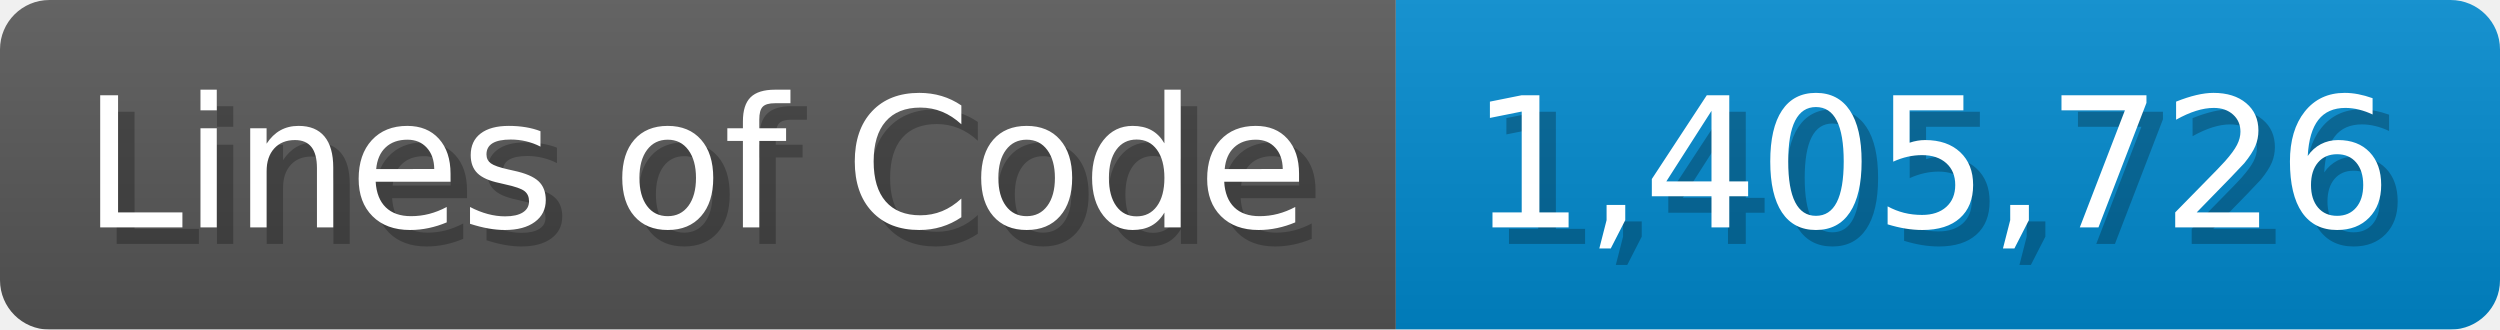
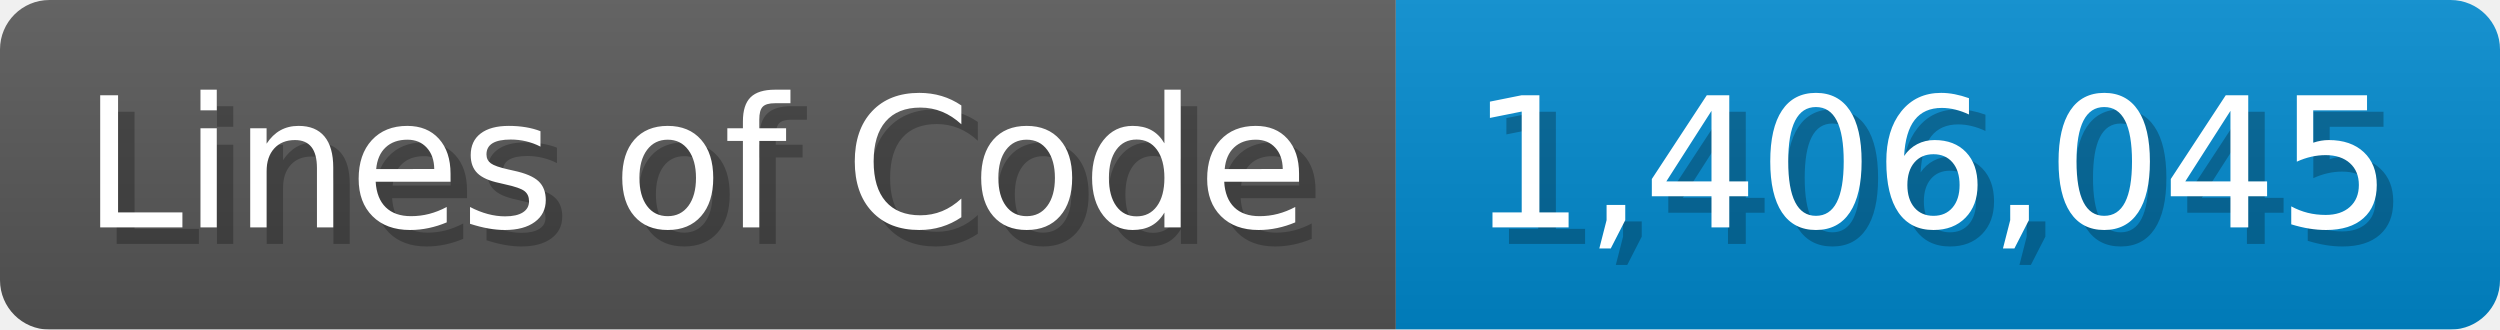
<svg xmlns="http://www.w3.org/2000/svg" width="151.7" height="20" viewBox="0 0 1517 200">
  <linearGradient id="a" x2="0" y2="100%">
    <stop offset="0" stop-opacity=".1" stop-color="#EEE" />
    <stop offset="1" stop-opacity=".1" />
  </linearGradient>
  <mask id="m">
    <rect width="1517" height="200" rx="30" fill="#FFF" />
  </mask>
  <g mask="url(#m)">
    <rect width="847" height="200" fill="#555" />
    <rect width="670" height="200" fill="#08C" x="847" />
    <rect width="1517" height="200" fill="url(#a)" />
  </g>
  <g fill="#fff" text-anchor="start" font-family="Verdana,DejaVu Sans,sans-serif" font-size="110">
    <text x="60" y="148" textLength="747" fill="#000" opacity="0.25">Lines of Code</text>
    <text x="50" y="138" textLength="747">Lines of Code</text>
-     <text x="902" y="148" textLength="570" fill="#000" opacity="0.25">1,405,726</text>
-     <text x="892" y="138" textLength="570">1,405,726</text>
+     <text x="902" y="148" textLength="570" fill="#000" opacity="0.25">1,406,045</text>
+     <text x="892" y="138" textLength="570">1,406,045</text>
  </g>
</svg>
